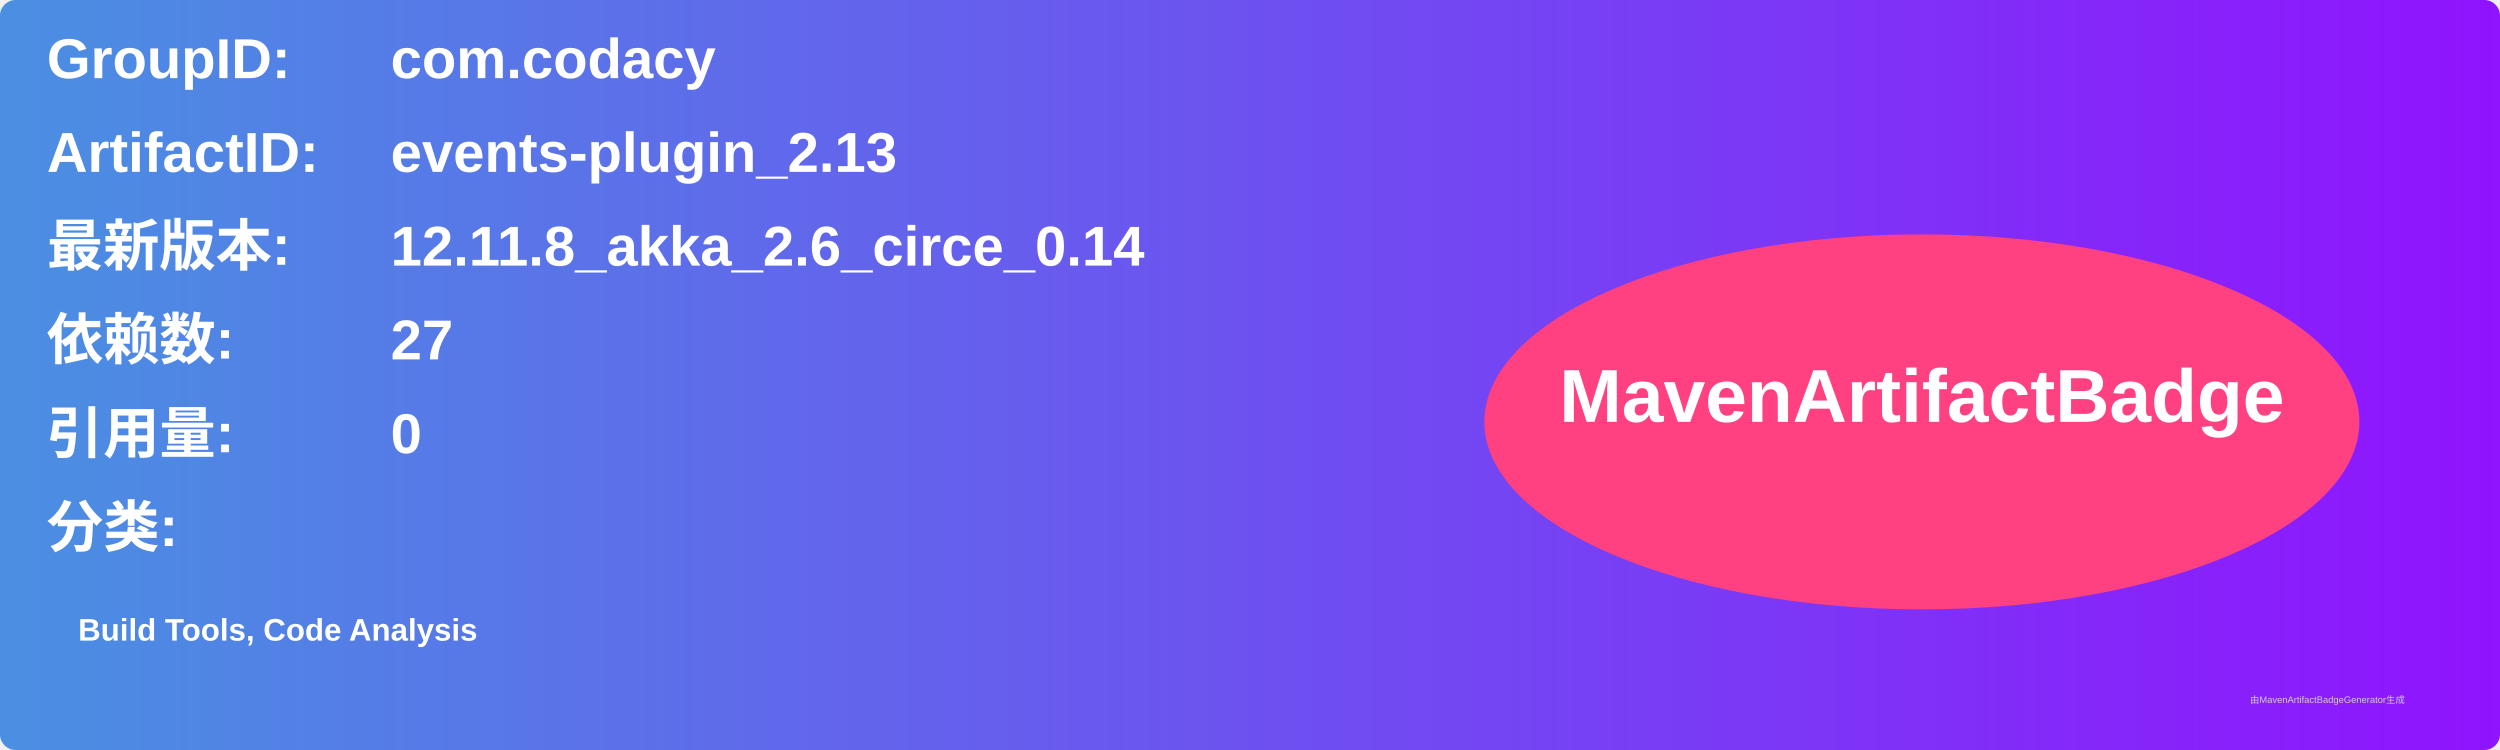
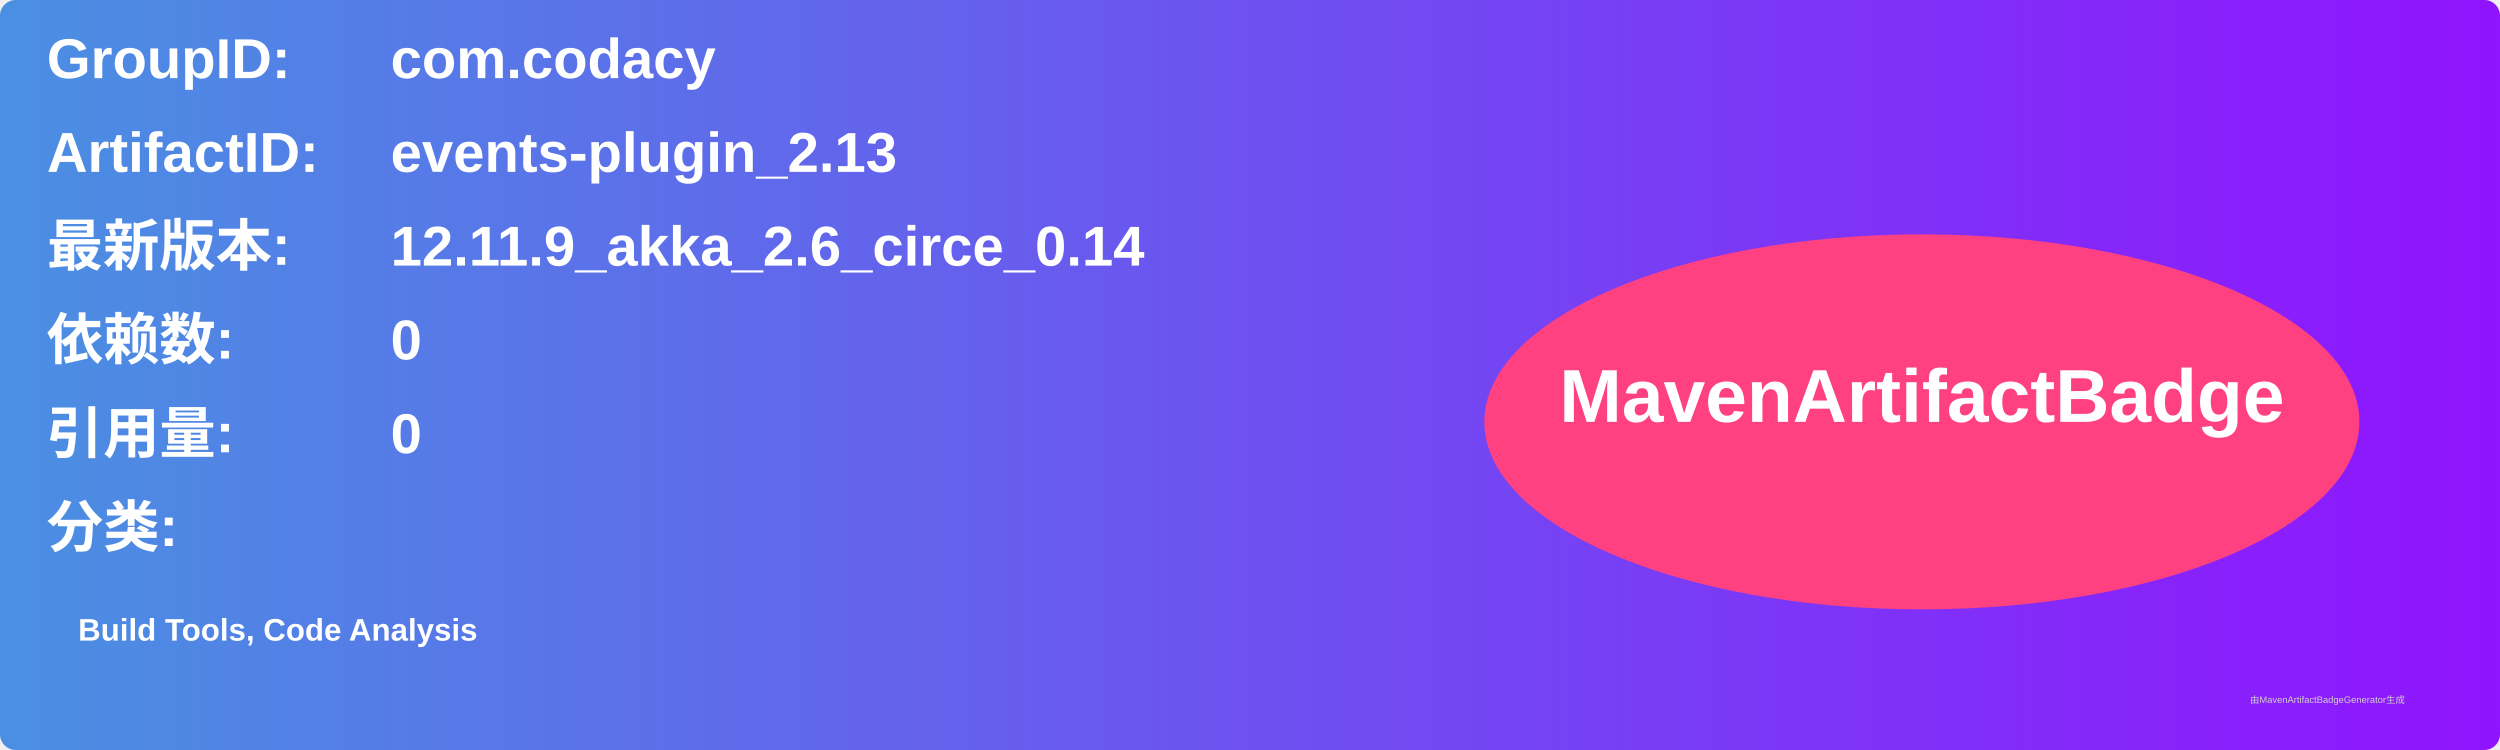
<svg xmlns="http://www.w3.org/2000/svg" width="800" height="240" viewBox="0 0 800 240">
  <linearGradient id="grad" x1="0%" y1="0%" x2="100%" y2="0%">
    <stop offset="0%" stop-color="#4a90e2" />
    <stop offset="100%" stop-color="#9013fe" />
  </linearGradient>
  <rect width="100%" height="100%" rx="5" ry="5" fill="url(#grad)" />
  <g transform="translate(15, 15)">
    <text x="0" y="10" font-family="Arial" font-size="18" fill="white" font-weight="bold" width="260">GroupID:</text>
    <text x="110" y="10" font-family="Arial" font-size="18" fill="white" font-weight="bold" width="460">com.codacy</text>
    <text x="0" y="40" font-family="Arial" font-size="18" fill="white" font-weight="bold" width="260">ArtifactID:</text>
    <text x="110" y="40" font-family="Arial" font-size="18" fill="white" font-weight="bold" width="460">events-plugin_2.13</text>
    <text x="0" y="70" font-family="Arial" font-size="18" fill="white" font-weight="bold">最新版本:</text>
    <text x="110" y="70" font-family="Arial" font-size="18" fill="white" font-weight="bold">
-       <tspan font-weight="bold">12.11.8_akka_2.6_circe_0.14</tspan>
+       <tspan font-weight="bold">12.11.9_akka_2.6_circe_0.14</tspan>
    </text>
    <text x="0" y="100" font-family="Arial" font-size="18" fill="white" font-weight="bold">依赖数: </text>
    <text x="110" y="100" font-family="Arial" font-size="18" fill="white">
-       <tspan font-weight="bold">27</tspan>
+       <tspan font-weight="bold">0</tspan>
    </text>
    <text x="0" y="130" font-family="Arial" font-size="18" fill="white" font-weight="bold">引用量: </text>
    <text x="110" y="130" font-family="Arial" font-size="18" fill="white">
      <tspan font-weight="bold">0</tspan>
    </text>
    <text x="0" y="160" font-family="Arial" font-size="18" fill="white" font-weight="bold">分类:</text>
    <text x="10" y="190" font-family="Arial" font-size="10" fill="white">
      <tspan font-weight="bold">Build Tools, Code Analysis</tspan>
    </text>
    <ellipse cx="600" cy="120" rx="140" ry="60" fill="#ff4081" />
    <text x="600" y="120" text-anchor="middle" font-family="Arial" font-size="24" fill="white" font-weight="bold">MavenArtifactBadge</text>
  </g>
  <text x="720" y="225" font-family="Arial" font-size="3" fill="#d0d0d0">由MavenArtifactBadgeGenerator生成</text>
</svg>
